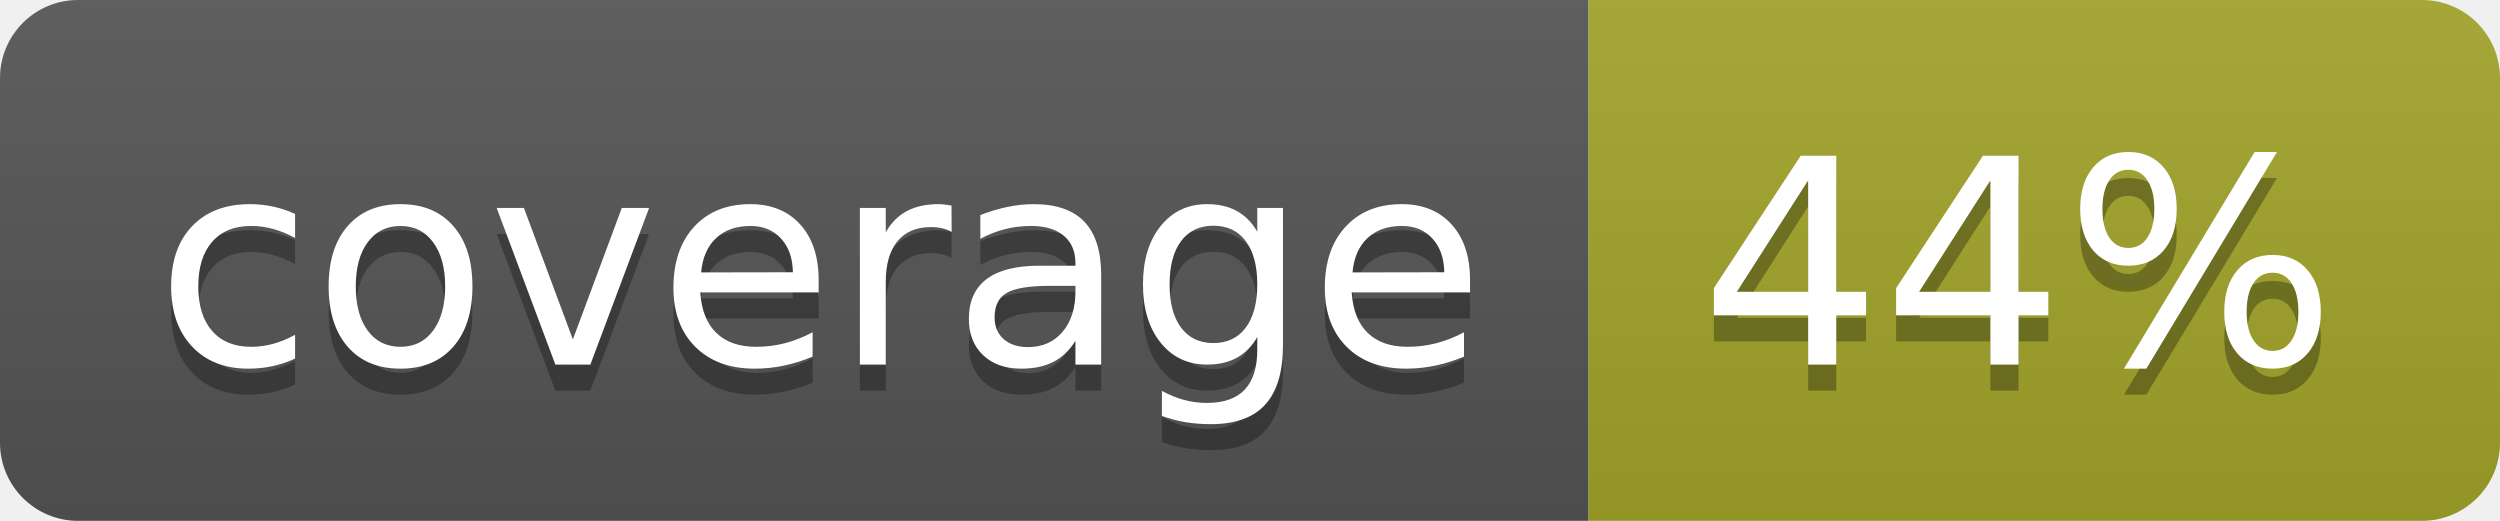
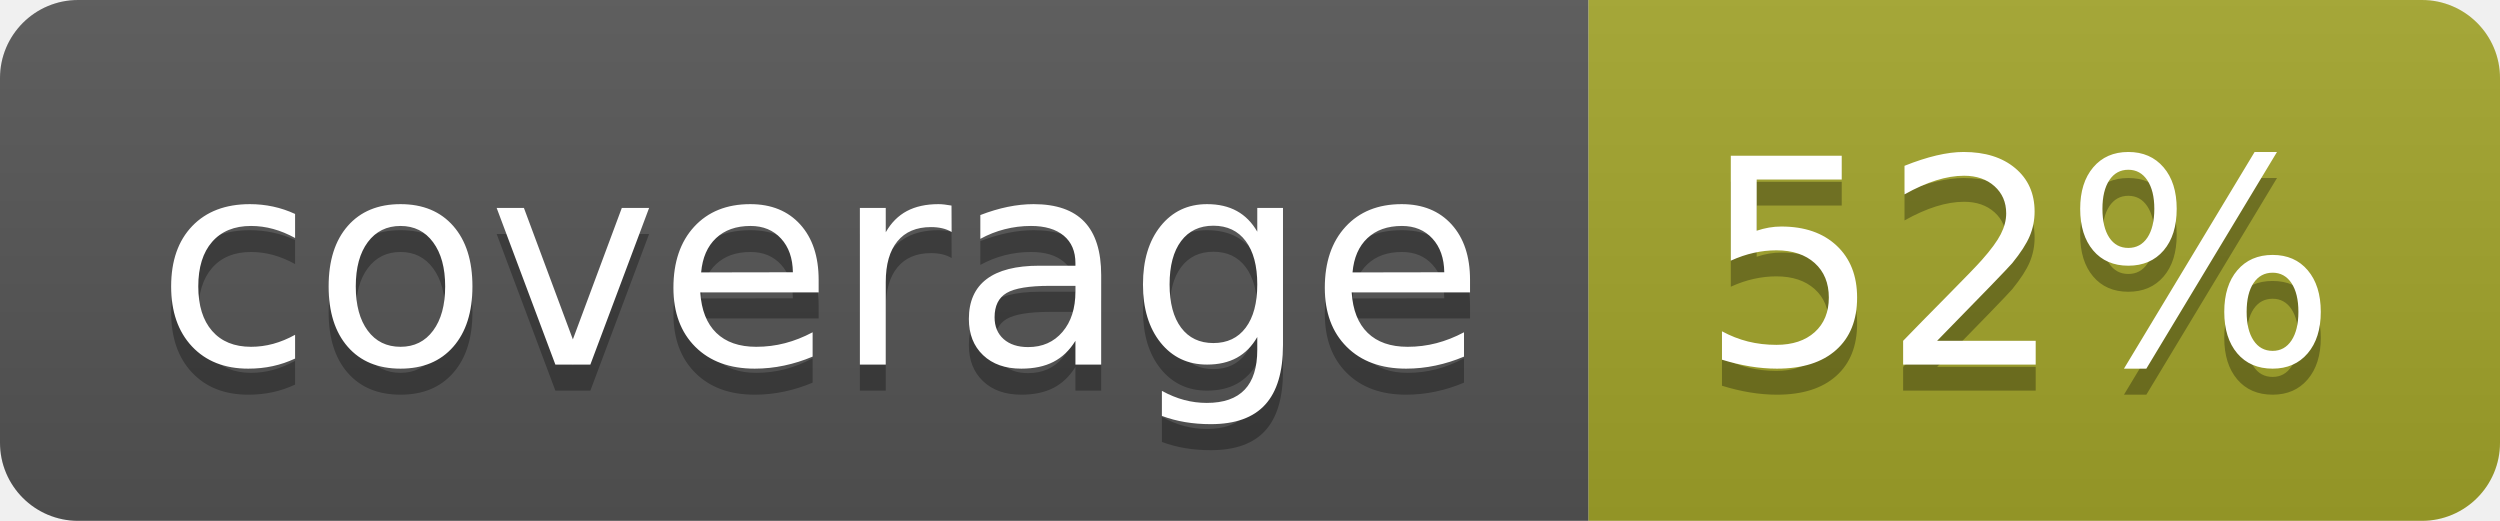
<svg xmlns="http://www.w3.org/2000/svg" width="96" height="20">
  <linearGradient id="b" x2="0" y2="100%">
    <stop offset="0" stop-color="#bbb" stop-opacity=".1" />
    <stop offset="1" stop-opacity=".1" />
  </linearGradient>
  <clipPath id="a">
    <rect width="96" height="20" rx="3" fill="#fff" />
  </clipPath>
  <g clip-path="url(#a)">
    <path fill="#555" d="M0 0h61v20H0z" />
    <path fill="#A3A52A" d="M61 0h35v20H61z" />
    <path fill="url(#b)" d="M0 0h96v20H0z" />
  </g>
  <g fill="#fff" text-anchor="middle" font-family="DejaVu Sans,Verdana,Geneva,sans-serif" font-size="110">
    <text x="315" y="150" fill="#010101" fill-opacity=".3" transform="scale(.1)" textLength="510">coverage</text>
    <text x="315" y="140" transform="scale(.1)" textLength="510">coverage</text>
-     <text x="775" y="150" fill="#010101" fill-opacity=".3" transform="scale(.1)" textLength="250">44%</text>
-     <text x="775" y="140" transform="scale(.1)" textLength="250">44%</text>
+     <text x="775" y="150" fill="#010101" fill-opacity=".3" transform="scale(.1)" textLength="250">52%</text>
+     <text x="775" y="140" transform="scale(.1)" textLength="250">52%</text>
  </g>
</svg>
